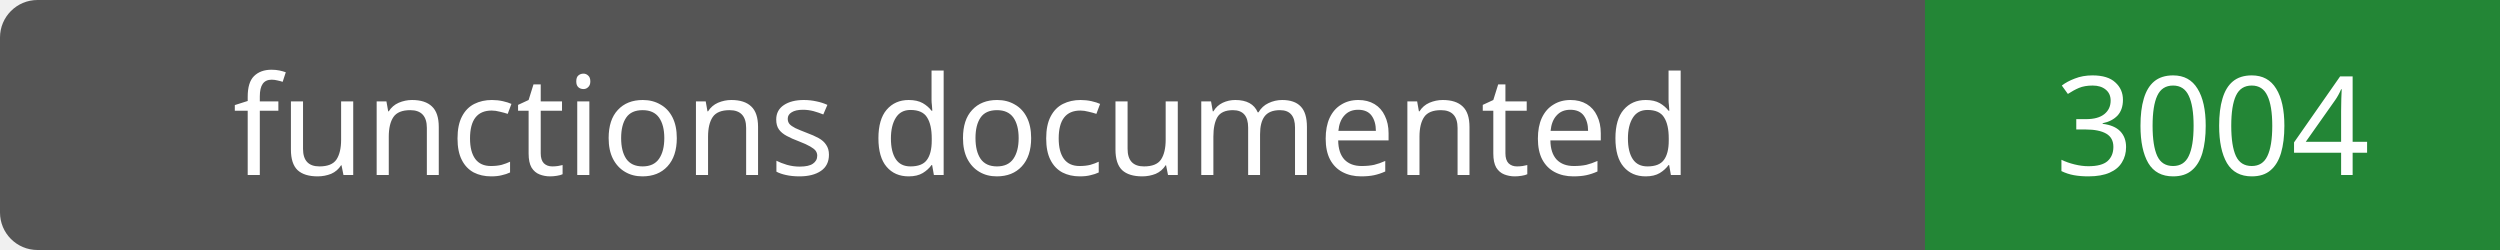
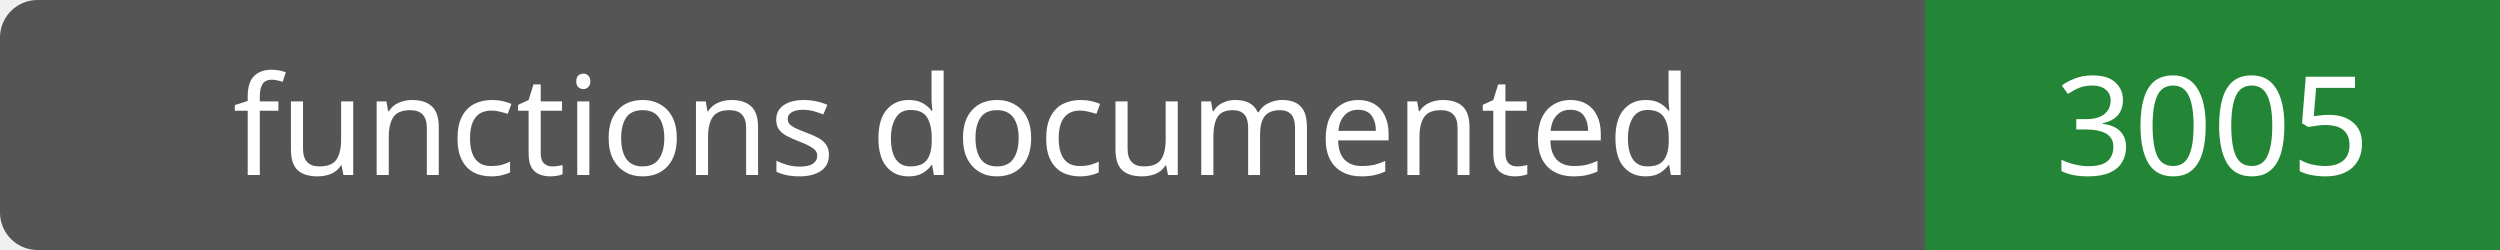
- <svg xmlns="http://www.w3.org/2000/svg" width="200" height="20" role="img" aria-label="functions documented: 3004">
+ <svg xmlns="http://www.w3.org/2000/svg" width="200" height="20" role="img" aria-label="functions documented: 3005">
  <rect width="200" height="20" rx="3" fill="#555" />
  <path fill="#238636" d="M154 0h46v20H154z" />
  <g fill="#fff" text-anchor="middle" font-family="Verdana,sans-serif" font-size="11">
    <text x="77.0" y="14">functions documented</text>
-     <text x="177.0" y="14">3004</text>
+     <text x="177.0" y="14">3005</text>
  </g>
</svg>
